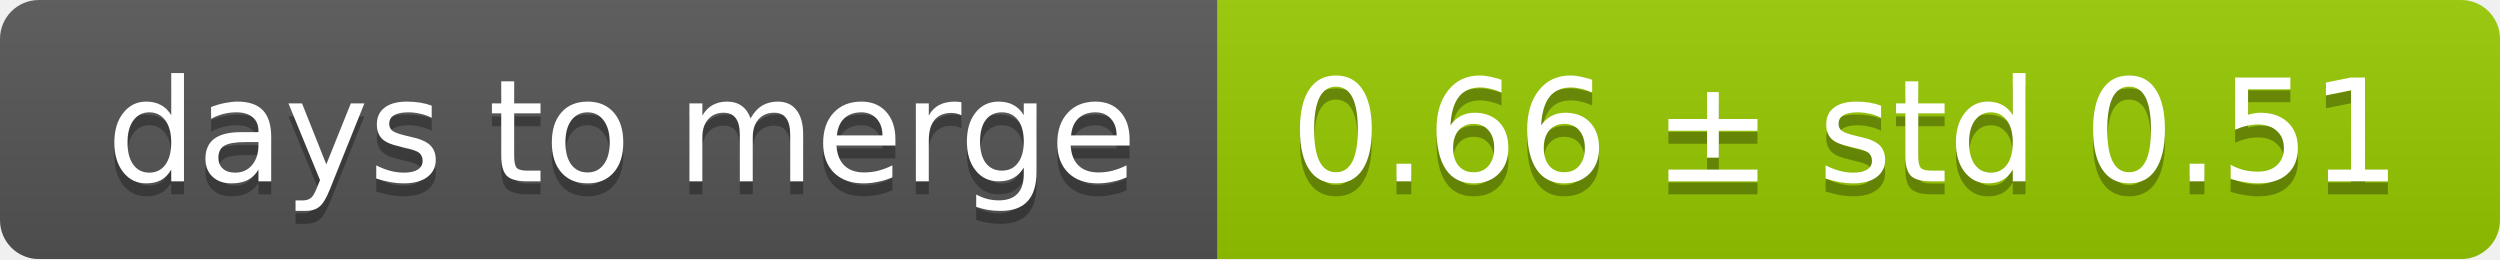
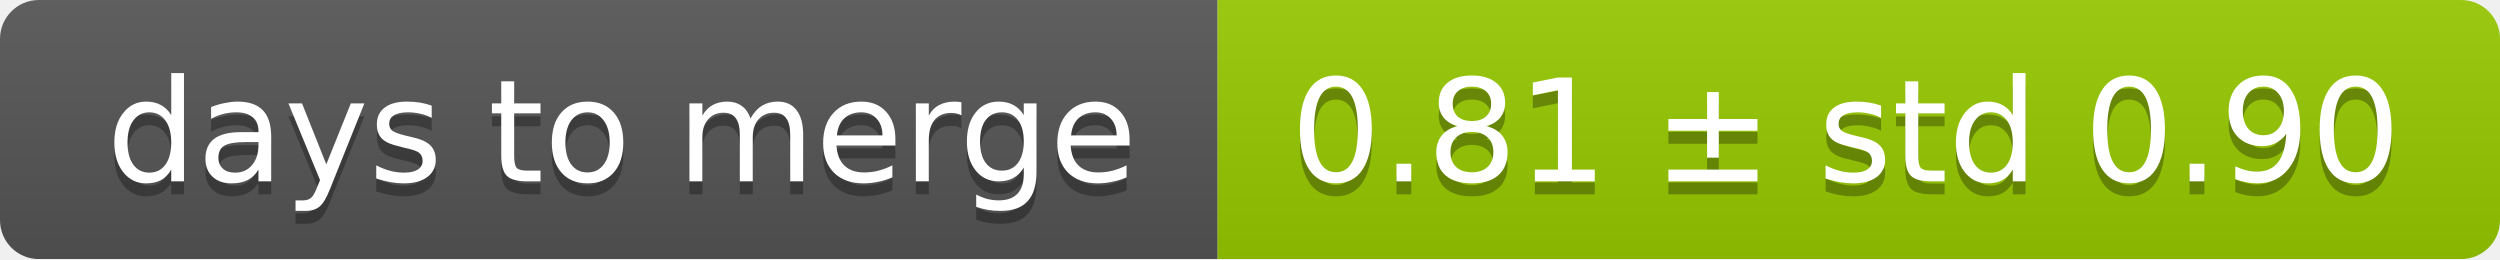
<svg xmlns="http://www.w3.org/2000/svg" width="193" height="20">
  <linearGradient id="smooth" x2="0" y2="100%">
    <stop offset="0" stop-color="#bbb" stop-opacity=".1" />
    <stop offset="1" stop-opacity=".1" />
  </linearGradient>
  <mask id="round">
    <rect width="193" height="20" rx="3" fill="#fff" />
  </mask>
  <g mask="url(#round)">
    <rect width="94" height="20" fill="#555" />
    <rect x="94" width="99" height="20" fill="#97ca00" />
    <rect width="193" height="20" fill="url(#smooth)" />
  </g>
  <g fill="#fff" text-anchor="middle" font-family="DejaVu Sans,Verdana,Geneva,sans-serif" font-size="11">
    <text x="48" y="15" fill="#010101" fill-opacity=".3">days to merge</text>
    <text x="48" y="14">days to merge</text>
-     <text x="142.5" y="15" fill="#010101" fill-opacity=".3">0.66 ± std 0.51</text>
-     <text x="142.5" y="14">0.66 ± std 0.51</text>
+     <text x="142.5" y="15" fill="#010101" fill-opacity=".3">0.81 ± std 0.90</text>
+     <text x="142.5" y="14">0.81 ± std 0.90</text>
  </g>
</svg>
